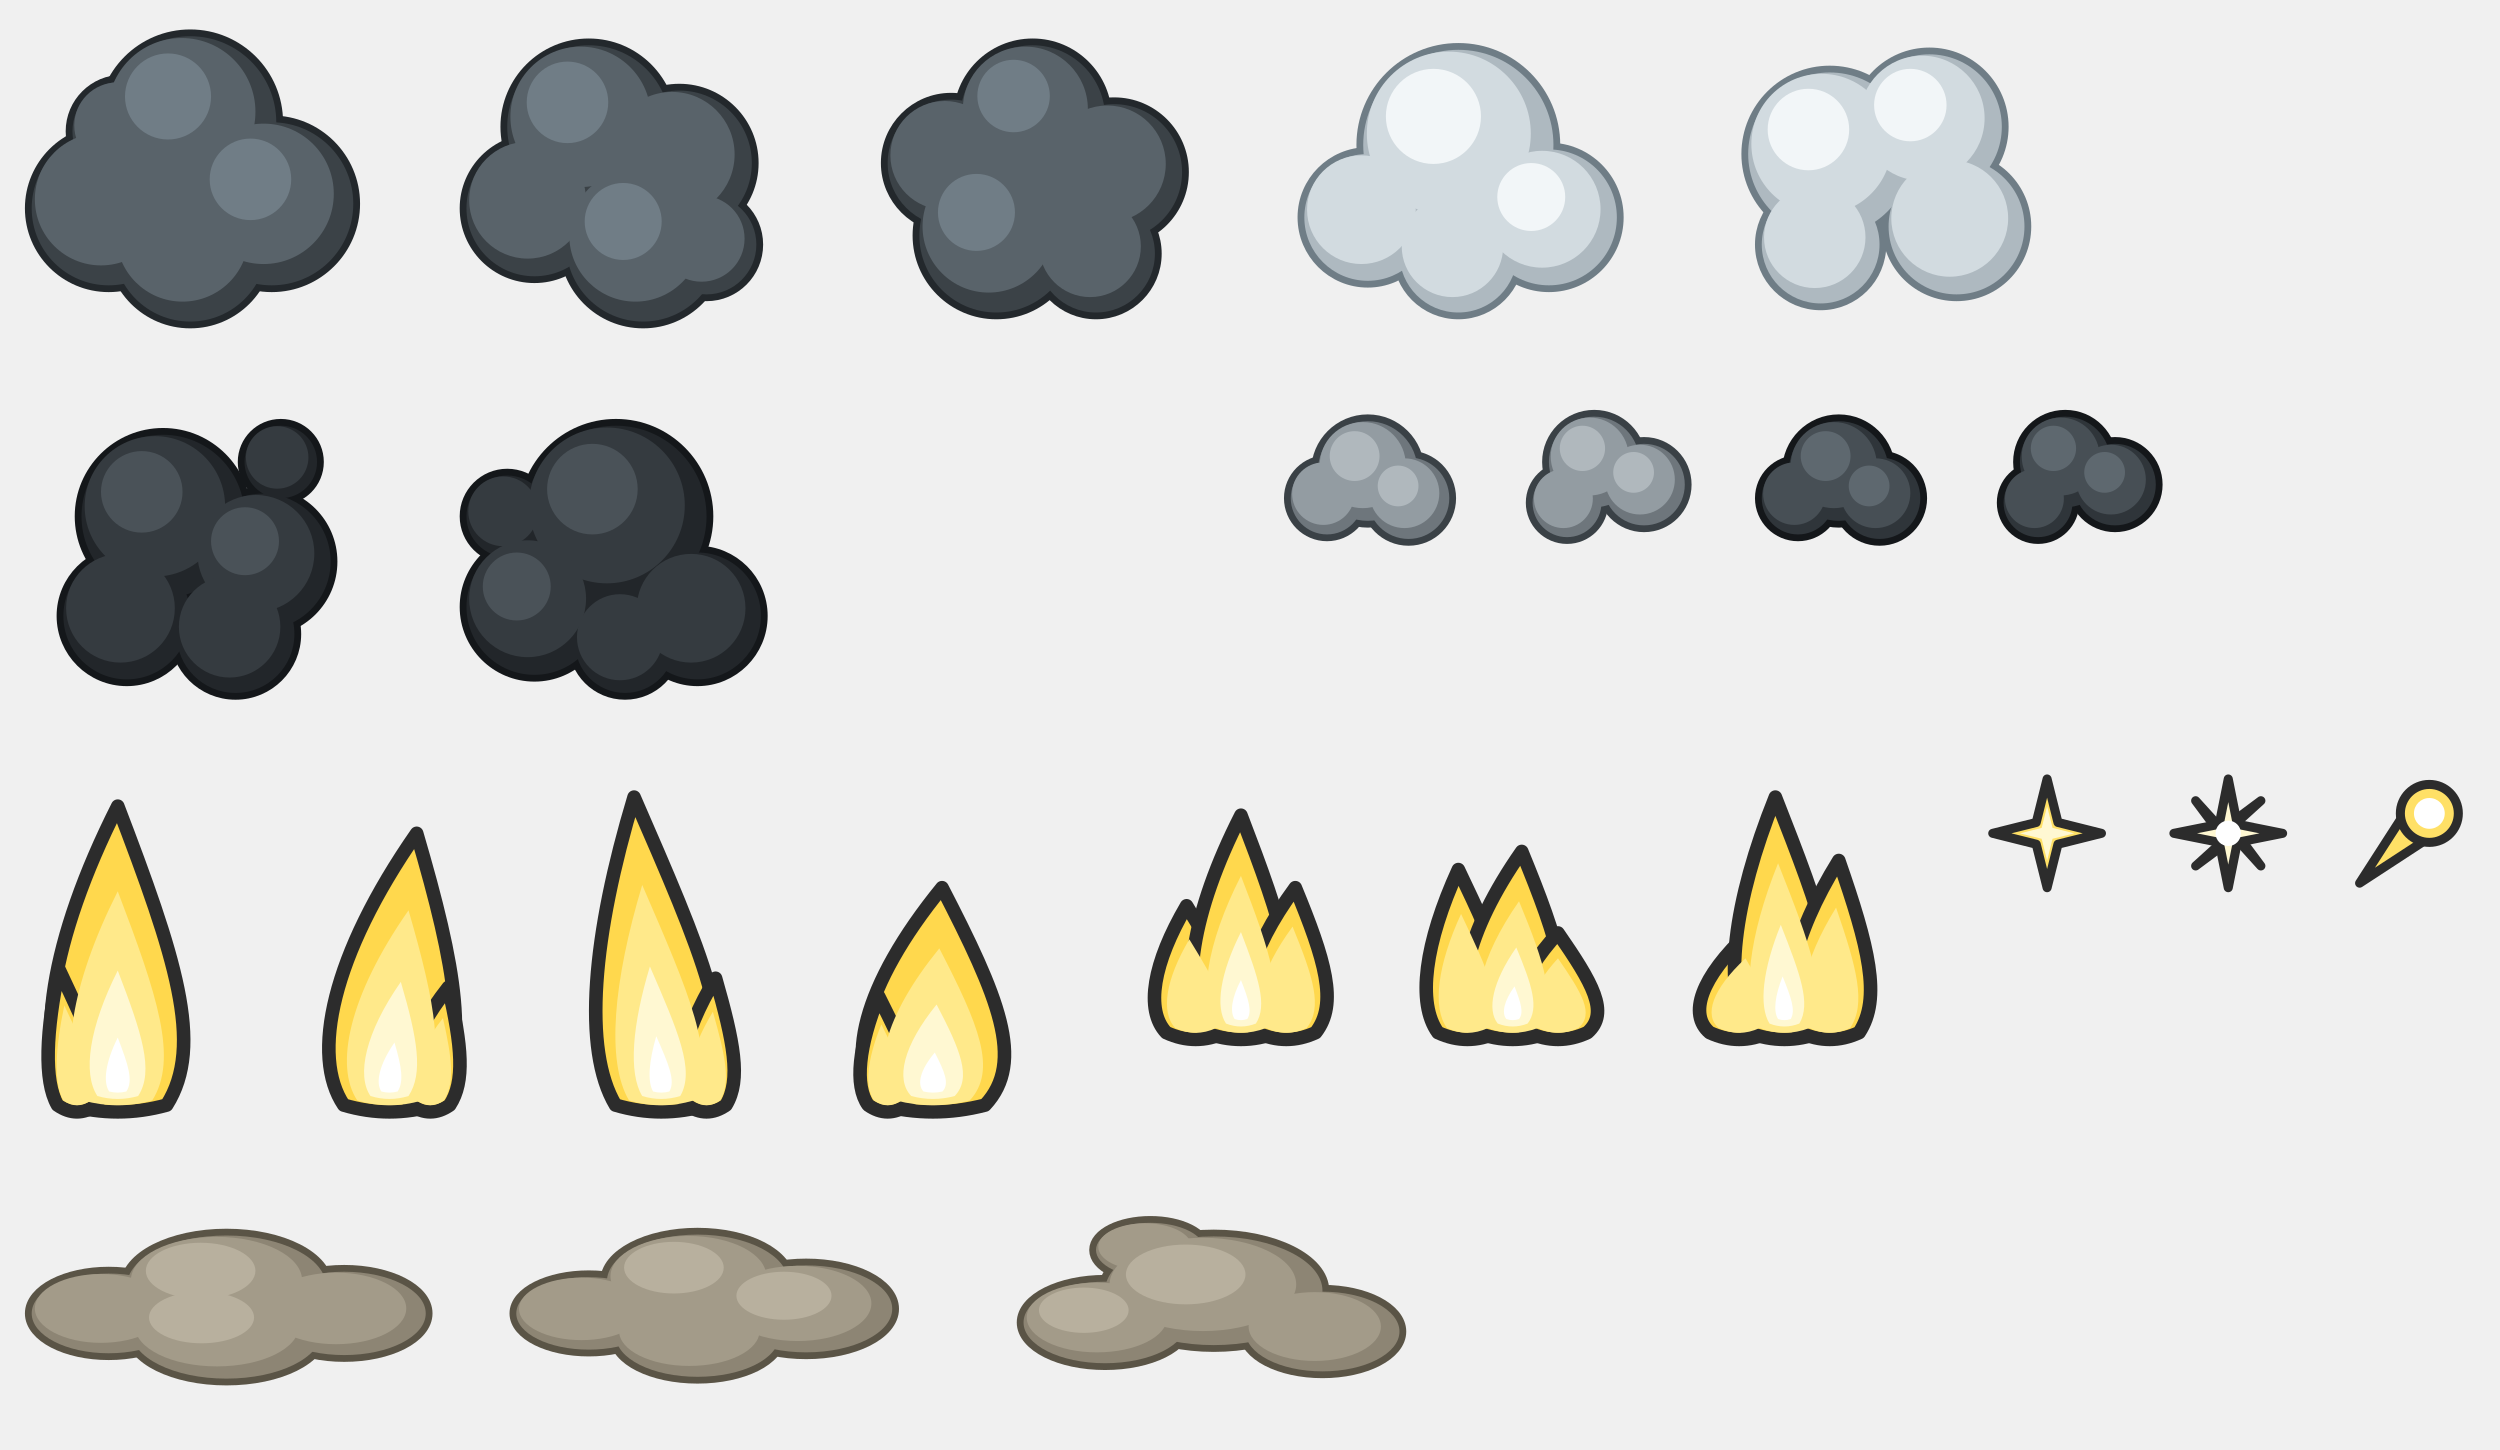
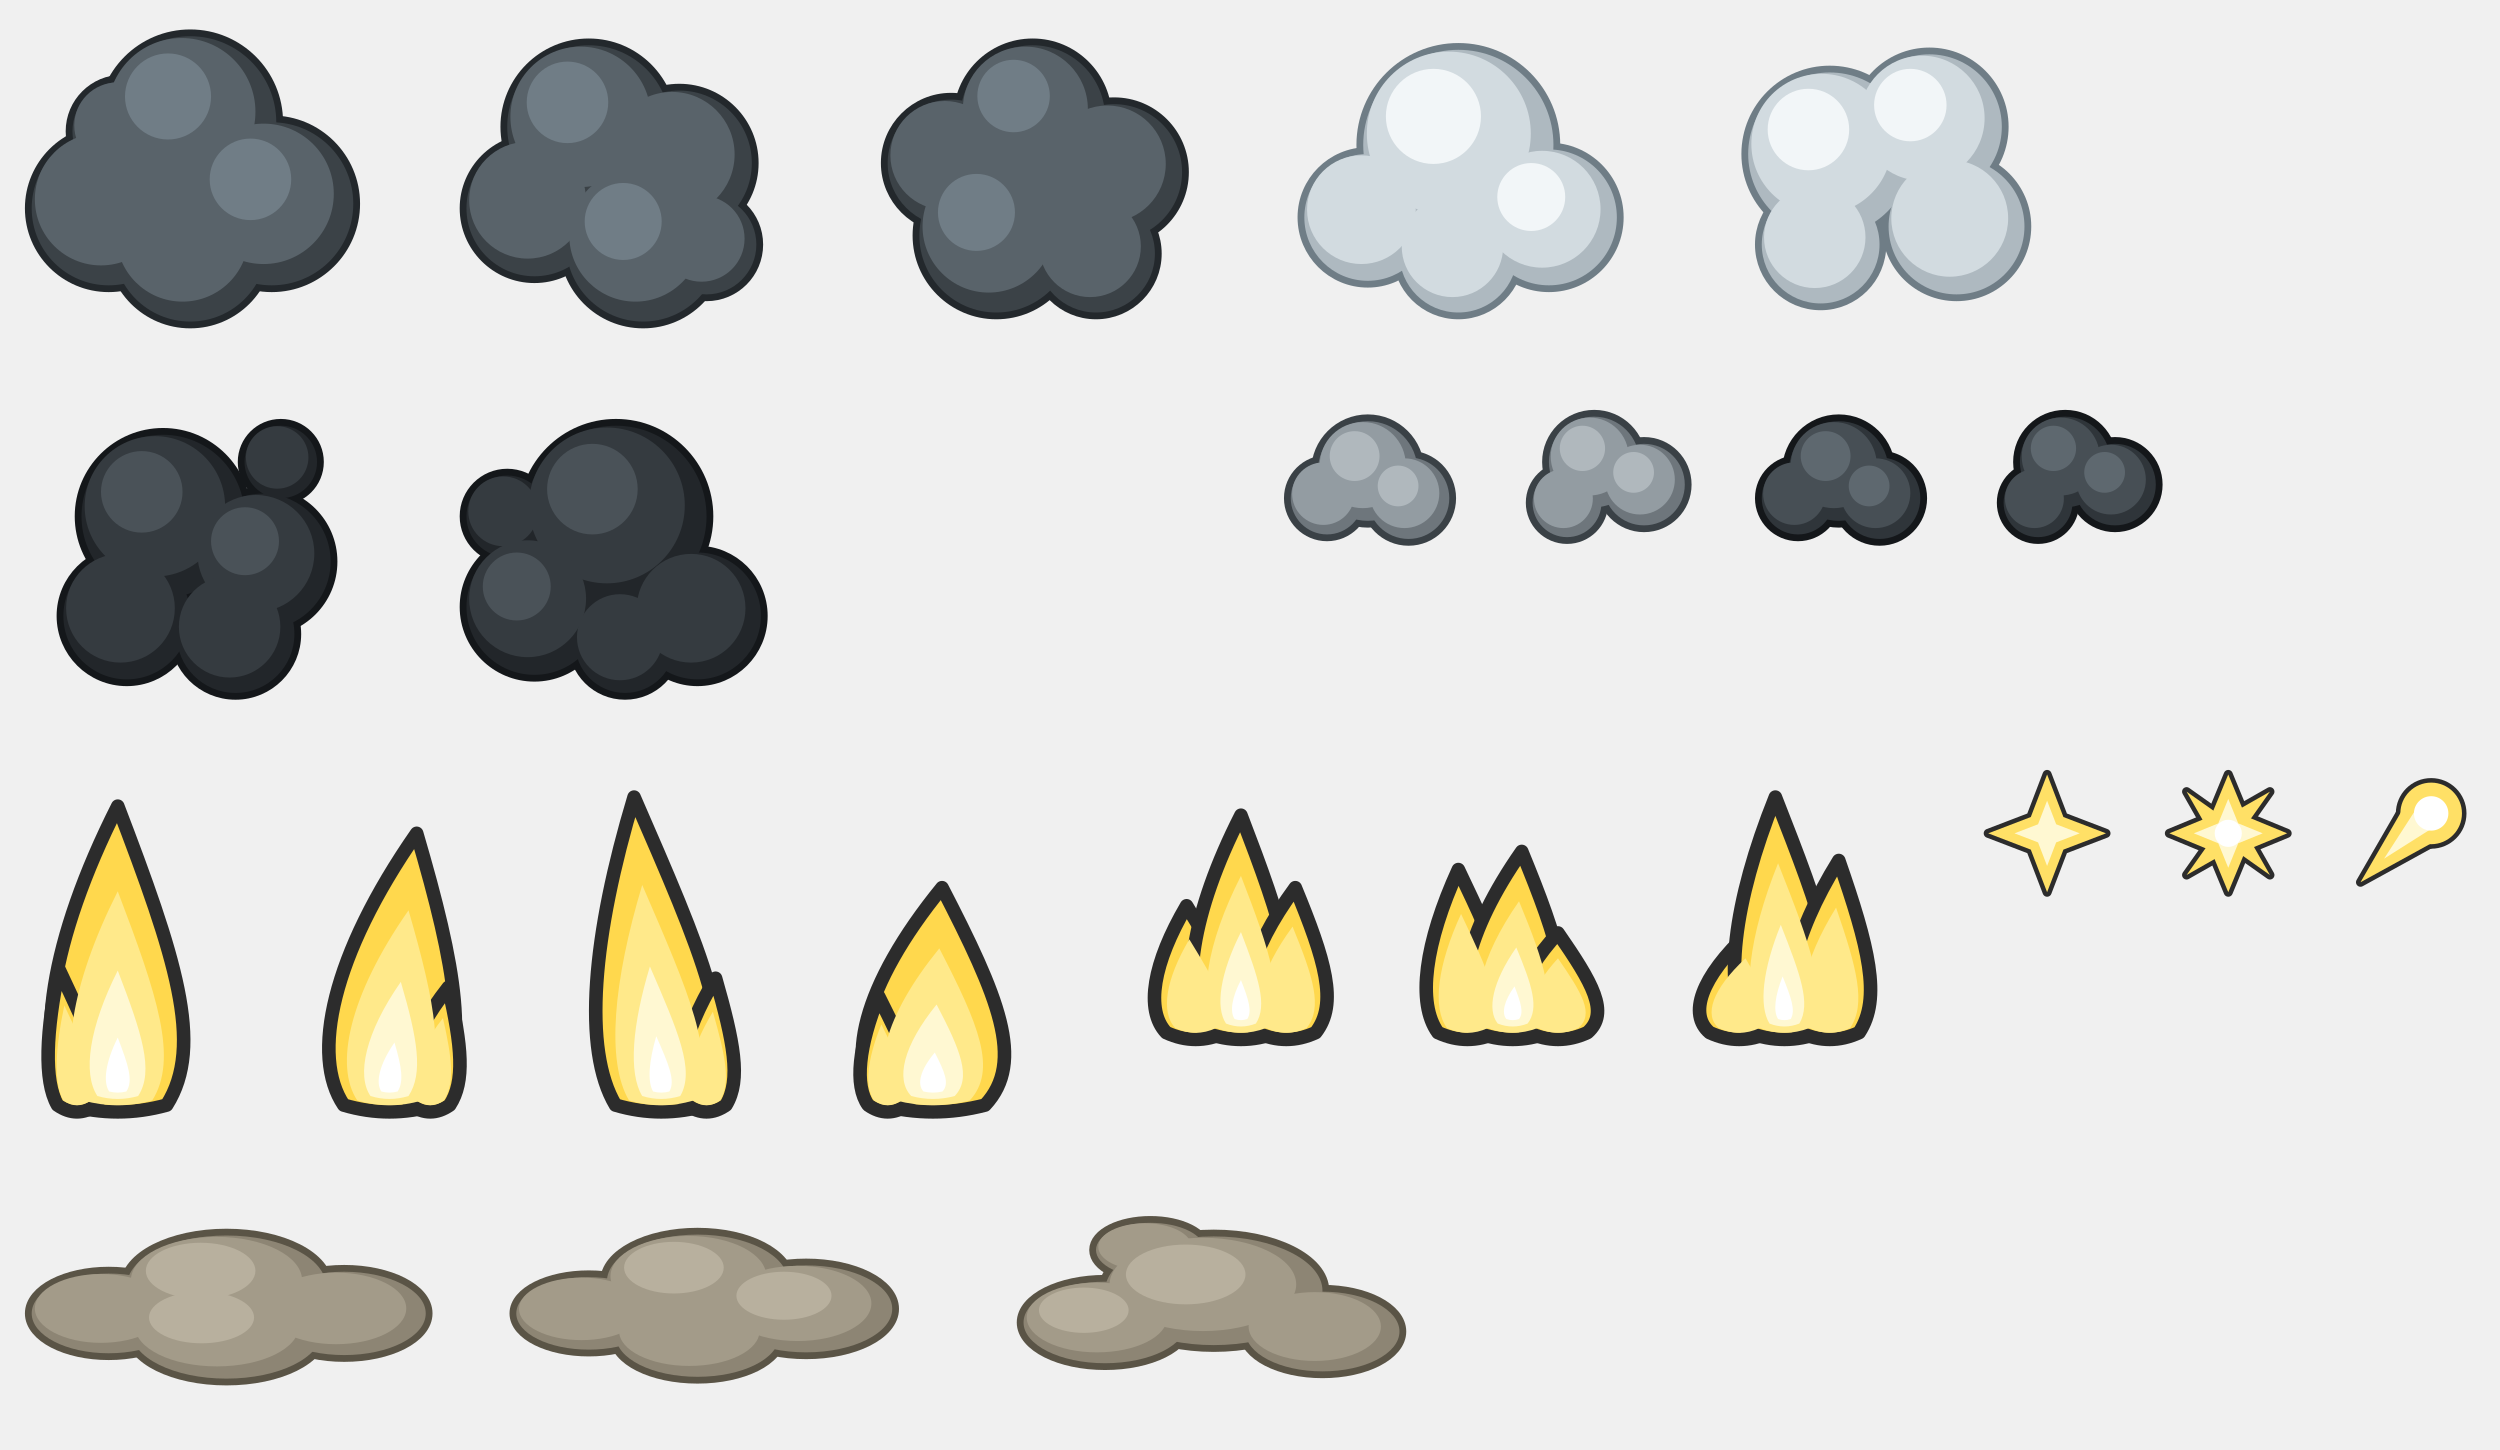
<svg xmlns="http://www.w3.org/2000/svg" width="552" height="320" viewBox="0 0 552 320">
  <g fill="#23282C" stroke="#23282C" stroke-width="3">
    <circle cx="42" cy="27" r="19" />
    <circle cx="24" cy="46" r="17" />
    <circle cx="60" cy="45" r="18" />
    <circle cx="42" cy="54" r="17" />
    <circle cx="27" cy="29" r="11" />
  </g>
  <g fill="#3B4247">
    <circle cx="42" cy="27" r="19" />
    <circle cx="24" cy="46" r="17" />
    <circle cx="60" cy="45" r="18" />
    <circle cx="42" cy="54" r="17" />
    <circle cx="27" cy="29" r="11" />
  </g>
  <g fill="#59636A">
    <circle cx="40.1" cy="24.7" r="16.3" />
    <circle cx="22.3" cy="44" r="14.6" />
    <circle cx="58.2" cy="42.8" r="15.5" />
    <circle cx="40.3" cy="52" r="14.6" />
    <circle cx="25.9" cy="27.7" r="9.5" />
  </g>
  <g fill="#707D86">
    <circle cx="37.1" cy="21.3" r="9.5" />
    <circle cx="55.3" cy="39.6" r="9" />
  </g>
  <g fill="#23282C" stroke="#23282C" stroke-width="3">
    <circle cx="130" cy="28" r="18" />
    <circle cx="150" cy="36" r="16" />
    <circle cx="118" cy="46" r="15" />
    <circle cx="142" cy="54" r="17" />
    <circle cx="156" cy="54" r="11" />
  </g>
  <g fill="#3B4247">
    <circle cx="130" cy="28" r="18" />
    <circle cx="150" cy="36" r="16" />
    <circle cx="118" cy="46" r="15" />
    <circle cx="142" cy="54" r="17" />
    <circle cx="156" cy="54" r="11" />
  </g>
  <g fill="#59636A">
    <circle cx="128.2" cy="25.8" r="15.5" />
    <circle cx="148.4" cy="34.1" r="13.8" />
    <circle cx="116.5" cy="44.2" r="12.9" />
    <circle cx="140.3" cy="52" r="14.6" />
    <circle cx="154.9" cy="52.7" r="9.5" />
  </g>
  <g fill="#707D86">
    <circle cx="125.3" cy="22.6" r="9" />
    <circle cx="137.6" cy="48.9" r="8.5" />
  </g>
  <g fill="#23282C" stroke="#23282C" stroke-width="3">
    <circle cx="228" cy="26" r="16" />
    <circle cx="210" cy="36" r="14" />
    <circle cx="246" cy="38" r="15" />
    <circle cx="220" cy="52" r="17" />
    <circle cx="242" cy="56" r="13" />
    <circle cx="227" cy="41" r="13" />
  </g>
  <g fill="#3B4247">
    <circle cx="228" cy="26" r="16" />
    <circle cx="210" cy="36" r="14" />
    <circle cx="246" cy="38" r="15" />
    <circle cx="220" cy="52" r="17" />
    <circle cx="242" cy="56" r="13" />
    <circle cx="227" cy="41" r="13" />
  </g>
  <g fill="#59636A">
    <circle cx="226.4" cy="24.1" r="13.8" />
    <circle cx="208.6" cy="34.3" r="12" />
    <circle cx="244.5" cy="36.2" r="12.9" />
    <circle cx="218.3" cy="50" r="14.6" />
    <circle cx="240.7" cy="54.4" r="11.2" />
    <circle cx="225.7" cy="39.4" r="11.2" />
  </g>
  <g fill="#707D86">
    <circle cx="215.6" cy="46.9" r="8.5" />
    <circle cx="223.8" cy="21.2" r="8" />
  </g>
  <g fill="#6F7D86" stroke="#6F7D86" stroke-width="3">
    <circle cx="322" cy="32" r="21" />
    <circle cx="302" cy="48" r="14" />
    <circle cx="342" cy="48" r="15" />
    <circle cx="322" cy="56" r="13" />
  </g>
  <g fill="#AEB9C0">
    <circle cx="322" cy="32" r="21" />
    <circle cx="302" cy="48" r="14" />
    <circle cx="342" cy="48" r="15" />
    <circle cx="322" cy="56" r="13" />
  </g>
  <g fill="#D2DBE0">
    <circle cx="319.9" cy="29.5" r="18.1" />
    <circle cx="300.6" cy="46.3" r="12" />
    <circle cx="340.5" cy="46.2" r="12.9" />
    <circle cx="320.7" cy="54.4" r="11.2" />
  </g>
  <g fill="#F2F6F8">
    <circle cx="316.5" cy="25.7" r="10.5" />
    <circle cx="338.1" cy="43.5" r="7.5" />
  </g>
  <g fill="#6F7D86" stroke="#6F7D86" stroke-width="3">
    <circle cx="404" cy="34" r="18" />
    <circle cx="426" cy="28" r="16" />
    <circle cx="432" cy="50" r="15" />
    <circle cx="402" cy="54" r="13" />
  </g>
  <g fill="#AEB9C0">
    <circle cx="404" cy="34" r="18" />
    <circle cx="426" cy="28" r="16" />
    <circle cx="432" cy="50" r="15" />
    <circle cx="402" cy="54" r="13" />
  </g>
  <g fill="#D2DBE0">
    <circle cx="402.2" cy="31.8" r="15.5" />
    <circle cx="424.4" cy="26.1" r="13.8" />
    <circle cx="430.5" cy="48.2" r="12.9" />
    <circle cx="400.7" cy="52.4" r="11.2" />
  </g>
  <g fill="#F2F6F8">
    <circle cx="399.3" cy="28.6" r="9" />
    <circle cx="421.8" cy="23.2" r="8" />
  </g>
  <g fill="#14171A" stroke="#14171A" stroke-width="3">
    <circle cx="36" cy="114" r="18" />
    <circle cx="58" cy="124" r="15" />
    <circle cx="28" cy="136" r="14" />
    <circle cx="52" cy="140" r="13" />
    <circle cx="62" cy="102" r="8" />
  </g>
  <g fill="#22262A">
    <circle cx="36" cy="114" r="18" />
    <circle cx="58" cy="124" r="15" />
    <circle cx="28" cy="136" r="14" />
    <circle cx="52" cy="140" r="13" />
    <circle cx="62" cy="102" r="8" />
  </g>
  <g fill="#353B40">
    <circle cx="34.2" cy="111.8" r="15.5" />
    <circle cx="56.5" cy="122.2" r="12.9" />
    <circle cx="26.6" cy="134.3" r="12" />
    <circle cx="50.7" cy="138.4" r="11.2" />
    <circle cx="61.2" cy="101" r="6.9" />
  </g>
  <g fill="#4A5258">
    <circle cx="31.3" cy="108.6" r="9" />
    <circle cx="54.1" cy="119.5" r="7.5" />
  </g>
  <g fill="#14171A" stroke="#14171A" stroke-width="3">
    <circle cx="136" cy="114" r="20" />
    <circle cx="118" cy="134" r="15" />
    <circle cx="154" cy="136" r="14" />
    <circle cx="138" cy="142" r="11" />
    <circle cx="112" cy="114" r="9" />
  </g>
  <g fill="#22262A">
    <circle cx="136" cy="114" r="20" />
    <circle cx="118" cy="134" r="15" />
    <circle cx="154" cy="136" r="14" />
    <circle cx="138" cy="142" r="11" />
    <circle cx="112" cy="114" r="9" />
  </g>
  <g fill="#353B40">
    <circle cx="134" cy="111.6" r="17.2" />
    <circle cx="116.5" cy="132.2" r="12.9" />
    <circle cx="152.6" cy="134.3" r="12" />
    <circle cx="136.9" cy="140.7" r="9.5" />
    <circle cx="111.1" cy="112.9" r="7.7" />
  </g>
  <g fill="#4A5258">
    <circle cx="130.8" cy="108" r="10" />
    <circle cx="114.1" cy="129.5" r="7.5" />
  </g>
  <g fill="#3A4146" stroke="#3A4146" stroke-width="3">
    <circle cx="302" cy="104" r="11" />
    <circle cx="293" cy="110" r="8" />
    <circle cx="311" cy="110" r="9" />
  </g>
  <g fill="#6E767C">
    <circle cx="302" cy="104" r="11" />
    <circle cx="293" cy="110" r="8" />
    <circle cx="311" cy="110" r="9" />
  </g>
  <g fill="#939CA2">
    <circle cx="300.9" cy="102.7" r="9.5" />
    <circle cx="292.2" cy="109" r="6.9" />
    <circle cx="310.1" cy="108.9" r="7.7" />
  </g>
  <g fill="#B0B8BD">
    <circle cx="299.1" cy="100.7" r="5.5" />
    <circle cx="308.7" cy="107.3" r="4.5" />
  </g>
  <g fill="#3A4146" stroke="#3A4146" stroke-width="3">
    <circle cx="352" cy="102" r="10" />
    <circle cx="363" cy="107" r="9" />
    <circle cx="346" cy="111" r="7.6" />
  </g>
  <g fill="#6E767C">
    <circle cx="352" cy="102" r="10" />
    <circle cx="363" cy="107" r="9" />
    <circle cx="346" cy="111" r="7.6" />
  </g>
  <g fill="#939CA2">
    <circle cx="351" cy="100.8" r="8.6" />
    <circle cx="362.1" cy="105.9" r="7.7" />
    <circle cx="345.2" cy="110.1" r="6.5" />
  </g>
  <g fill="#B0B8BD">
    <circle cx="349.4" cy="99" r="5" />
    <circle cx="360.7" cy="104.3" r="4.5" />
  </g>
  <g fill="#14171A" stroke="#14171A" stroke-width="3">
    <circle cx="406" cy="104" r="11" />
    <circle cx="397" cy="110" r="8" />
    <circle cx="415" cy="110" r="9" />
  </g>
  <g fill="#2F353A">
    <circle cx="406" cy="104" r="11" />
    <circle cx="397" cy="110" r="8" />
    <circle cx="415" cy="110" r="9" />
  </g>
  <g fill="#474F55">
    <circle cx="404.9" cy="102.7" r="9.5" />
    <circle cx="396.2" cy="109" r="6.9" />
    <circle cx="414.1" cy="108.9" r="7.7" />
  </g>
  <g fill="#5E686F">
    <circle cx="403.1" cy="100.7" r="5.5" />
    <circle cx="412.7" cy="107.3" r="4.5" />
  </g>
  <g fill="#14171A" stroke="#14171A" stroke-width="3">
    <circle cx="456" cy="102" r="10" />
    <circle cx="467" cy="107" r="9" />
    <circle cx="450" cy="111" r="7.6" />
  </g>
  <g fill="#2F353A">
    <circle cx="456" cy="102" r="10" />
    <circle cx="467" cy="107" r="9" />
    <circle cx="450" cy="111" r="7.6" />
  </g>
  <g fill="#474F55">
    <circle cx="455" cy="100.8" r="8.6" />
    <circle cx="466.1" cy="105.9" r="7.7" />
    <circle cx="449.2" cy="110.1" r="6.5" />
  </g>
  <g fill="#5E686F">
    <circle cx="453.4" cy="99" r="5" />
    <circle cx="464.7" cy="104.3" r="4.5" />
  </g>
  <g transform="translate(2 170)">
    <g fill="#FFD84D" stroke="#2C2C2C" stroke-width="3" stroke-linejoin="round">
      <path d="M13.2 74C5.4 62.1 9 37.7 24 8C36.6 41 43.2 60.8 34.8 74Q24 77 13.2 74 Z" />
      <path d="M10.7 74C7.6 68.6 8.2 57.5 11 44C18 59 22.7 68 19.3 74Q15 77 10.7 74 Z" />
    </g>
    <g fill="#FFE98A">
      <path d="M16.4 73C11 64.7 13.5 47.6 24 26.8C32.8 49.9 37.4 63.8 31.6 73Q24 75.1 16.4 73 Z" />
      <path d="M12 73C9.8 69.2 10.2 61.5 12.2 52C17.1 62.5 20.4 68.8 18 73Q15 75.1 12 73 Z" />
    </g>
    <g fill="#FFF8D2">
      <path d="M19.5 72C16.2 67 17.7 56.8 24 44.3C29.3 58.1 32.1 66.5 28.5 72Q24 73.3 19.5 72 Z" />
    </g>
    <g fill="#FFFFFF">
      <path d="M22.1 71C20.7 68.9 21.3 64.5 24 59.1C26.3 65.1 27.5 68.6 25.9 71Q24 71.5 22.1 71 Z" />
    </g>
  </g>
  <g transform="translate(62 170)">
    <g fill="#FFD84D" stroke="#2C2C2C" stroke-width="3" stroke-linejoin="round">
      <path d="M13.9 74C6.6 63.2 11.2 41 30 14C38.8 44 41.9 62 34.1 74Q24 77 13.9 74 Z" />
      <path d="M28.7 74C25.6 69.3 27.8 59.7 37 48C40 61 40.7 68.8 37.3 74Q33 77 28.7 74 Z" />
    </g>
    <g fill="#FFE98A">
      <path d="M16.9 73C11.8 65.4 15 49.9 28.2 31C34.3 52 36.5 64.6 31.1 73Q24 75.1 16.9 73 Z" />
      <path d="M30 73C27.8 69.7 29.4 63 35.8 54.8C37.9 63.9 38.4 69.4 36 73Q33 75.1 30 73 Z" />
    </g>
    <g fill="#FFF8D2">
      <path d="M19.8 72C16.7 67.5 18.6 58.1 26.5 46.8C30.2 59.4 31.5 67 28.2 72Q24 73.3 19.8 72 Z" />
    </g>
    <g fill="#FFFFFF">
      <path d="M22.2 71C20.9 69.1 21.7 65.1 25.1 60.2C26.7 65.6 27.2 68.8 25.8 71Q24 71.5 22.2 71 Z" />
    </g>
  </g>
  <g transform="translate(122 170)">
    <g fill="#FFD84D" stroke="#2C2C2C" stroke-width="3" stroke-linejoin="round">
      <path d="M13.9 74C6.6 61.8 8.8 36.6 18 6C32.8 40 41.9 60.4 34.1 74Q24 77 13.9 74 Z" />
      <path d="M29.7 74C26.6 69 28.4 58.6 36 46C40 60 41.7 68.4 38.3 74Q34 77 29.7 74 Z" />
    </g>
    <g fill="#FFE98A">
      <path d="M16.9 73C11.8 64.4 13.4 46.8 19.8 25.4C30.1 49.2 36.5 63.5 31.1 73Q24 75.1 16.9 73 Z" />
      <path d="M31 73C28.8 69.5 30.1 62.2 35.4 53.4C38.2 63.2 39.4 69.1 37 73Q34 75.1 31 73 Z" />
    </g>
    <g fill="#FFF8D2">
      <path d="M19.8 72C16.7 66.9 17.6 56.3 21.5 43.4C27.7 57.7 31.5 66.3 28.2 72Q24 73.3 19.8 72 Z" />
    </g>
    <g fill="#FFFFFF">
      <path d="M22.2 71C20.9 68.8 21.3 64.3 22.9 58.8C25.6 64.9 27.2 68.6 25.8 71Q24 71.5 22.2 71 Z" />
    </g>
  </g>
  <g transform="translate(182 170)">
    <g fill="#FFD84D" stroke="#2C2C2C" stroke-width="3" stroke-linejoin="round">
      <path d="M12.5 74C4.2 65.4 8.4 47.6 26 26C38.4 50 44.5 64.4 35.5 74Q24 77 12.5 74 Z" />
      <path d="M9.7 74C6.6 69.7 7.6 60.8 12 50C18 62 21.7 69.2 18.3 74Q14 77 9.7 74 Z" />
    </g>
    <g fill="#FFE98A">
      <path d="M15.9 73C10.1 67 13.1 54.5 25.4 39.4C34.1 56.2 38.3 66.3 32.1 73Q24 75.1 15.9 73 Z" />
      <path d="M11 73C8.8 70 9.5 63.8 12.6 56.2C16.8 64.6 19.4 69.6 17 73Q14 75.1 11 73 Z" />
    </g>
    <g fill="#FFF8D2">
      <path d="M19.2 72C15.7 68.4 17.4 60.9 24.8 51.8C30.1 61.9 32.6 68 28.8 72Q24 73.3 19.2 72 Z" />
    </g>
    <g fill="#FFFFFF">
      <path d="M21.9 71C20.4 69.4 21.2 66.2 24.4 62.4C26.6 66.7 27.7 69.3 26.1 71Q24 71.5 21.9 71 Z" />
    </g>
  </g>
  <g transform="translate(250 170)">
    <g fill="#FFD84D" stroke="#2C2C2C" stroke-width="3" stroke-linejoin="round">
      <path d="M7.5 58C2.8 53 4.6 42.6 12 30C20.6 44 25.5 52.4 20.5 58Q14 61 7.5 58 Z" />
      <path d="M16.1 58C10.4 49.4 13 31.6 24 10C33.2 34 38.1 48.4 31.9 58Q24 61 16.1 58 Z" />
      <path d="M27.5 58C22.8 52.2 25.4 40.4 36 26C42.6 42 45.5 51.6 40.5 58Q34 61 27.5 58 Z" />
    </g>
    <g fill="#FFE98A">
      <path d="M9.5 57C6.2 53.5 7.4 46.2 12.6 37.4C18.6 47.2 22.1 53.1 18.5 57Q14 59.1 9.5 57 Z" />
      <path d="M18.5 57C14.5 51 16.3 38.5 24 23.4C30.5 40.2 33.9 50.3 29.5 57Q24 59.1 18.5 57 Z" />
      <path d="M29.5 57C26.2 53 28 44.7 35.4 34.6C40 45.8 42.1 52.5 38.5 57Q34 59.1 29.5 57 Z" />
    </g>
    <g fill="#FFF8D2">
      <path d="M20.7 56C18.3 52.4 19.4 44.9 24 35.8C27.9 45.9 29.9 52 27.3 56Q24 57.3 20.7 56 Z" />
    </g>
    <g fill="#FFFFFF">
      <path d="M22.6 55C21.5 53.4 22 50.2 24 46.4C25.7 50.7 26.5 53.3 25.4 55Q24 55.5 22.6 55 Z" />
    </g>
  </g>
  <g transform="translate(310 170)">
    <g fill="#FFD84D" stroke="#2C2C2C" stroke-width="3" stroke-linejoin="round">
      <path d="M7.5 58C2.8 51.5 4.6 38.2 12 22C20.6 40 25.5 50.8 20.5 58Q14 61 7.5 58 Z" />
      <path d="M16.1 58C10.4 50.8 13.4 36 26 18C34.2 38 38.1 50 31.9 58Q24 61 16.1 58 Z" />
      <path d="M27.5 58C22.8 54 25 45.9 34 36C41.6 47 45.5 53.6 40.5 58Q34 61 27.5 58 Z" />
    </g>
    <g fill="#FFE98A">
      <path d="M9.5 57C6.2 52.5 7.4 43.1 12.6 31.8C18.6 44.4 22.1 52 18.5 57Q14 59.1 9.5 57 Z" />
      <path d="M18.5 57C14.5 52 16.6 41.6 25.4 29C31.2 43 33.9 51.4 29.5 57Q24 59.1 18.5 57 Z" />
      <path d="M29.5 57C26.2 54.2 27.7 48.5 34 41.6C39.3 49.3 42.1 53.9 38.5 57Q34 59.1 29.5 57 Z" />
    </g>
    <g fill="#FFF8D2">
      <path d="M20.7 56C18.3 53 19.5 46.8 24.8 39.2C28.3 47.6 29.9 52.6 27.3 56Q24 57.3 20.7 56 Z" />
    </g>
    <g fill="#FFFFFF">
      <path d="M22.6 55C21.5 53.7 22.1 51 24.4 47.8C25.8 51.4 26.5 53.6 25.4 55Q24 55.5 22.6 55 Z" />
    </g>
  </g>
  <g transform="translate(370 170)">
    <g fill="#FFD84D" stroke="#2C2C2C" stroke-width="3" stroke-linejoin="round">
      <path d="M7.5 58C2.8 54 5.4 45.9 16 36C22.6 47 25.5 53.6 20.5 58Q14 61 7.5 58 Z" />
      <path d="M16.1 58C10.4 48.6 12.6 29.4 22 6C32.2 32 38.1 47.6 31.9 58Q24 61 16.1 58 Z" />
      <path d="M27.5 58C22.8 51.2 25.4 37.1 36 20C42.6 39 45.5 50.4 40.5 58Q34 61 27.5 58 Z" />
    </g>
    <g fill="#FFE98A">
      <path d="M9.5 57C6.2 54.2 8 48.5 15.4 41.6C20 49.3 22.1 53.9 18.5 57Q14 59.1 9.5 57 Z" />
      <path d="M18.5 57C14.5 50.4 16 37 22.6 20.6C29.8 38.8 33.9 49.7 29.5 57Q24 59.1 18.5 57 Z" />
      <path d="M29.5 57C26.2 52.2 28 42.4 35.4 30.4C40 43.7 42.1 51.7 38.5 57Q34 59.1 29.5 57 Z" />
    </g>
    <g fill="#FFF8D2">
      <path d="M20.7 56C18.3 52.1 19.2 44 23.2 34.2C27.5 45.1 29.9 51.6 27.3 56Q24 57.3 20.7 56 Z" />
    </g>
    <g fill="#FFFFFF">
      <path d="M22.6 55C21.5 53.3 21.9 49.9 23.6 45.6C25.5 50.3 26.5 53.1 25.4 55Q24 55.5 22.6 55 Z" />
    </g>
  </g>
-   <polygon points="452,172 454.4,181.6 464,184 454.4,186.4 452,196 449.6,186.4 440,184 449.6,181.6" fill="#FFE066" stroke="#2C2C2C" stroke-width="2" stroke-linejoin="round" />
-   <polygon points="452,178 453.2,182.8 458,184 453.2,185.2 452,190 450.8,185.2 446,184 450.8,182.8" fill="#FFF8D2" />
-   <polygon points="484.8,176.8 490.6,183.2 499.2,176.8 492.8,182.6 499.2,191.2 493.4,184.8 484.8,191.2 491.2,185.4" fill="#FFE066" stroke="#2C2C2C" stroke-width="2" stroke-linejoin="round" />
-   <polygon points="492,172 494,182 504,184 494,186 492,196 490,186 480,184 490,182" fill="#FFF8D2" stroke="#2C2C2C" stroke-width="2" stroke-linejoin="round" />
-   <circle cx="492" cy="184" r="2.8" fill="#FFFFFF" />
-   <polygon points="521,195 530.4,180.4 536,185.2" fill="#FFE066" stroke="#2C2C2C" stroke-width="2" stroke-linejoin="round" />
-   <circle cx="536.4" cy="179.6" r="6.4" fill="#FFE066" stroke="#2C2C2C" stroke-width="2" stroke-linejoin="round" />
-   <circle cx="536.4" cy="179.6" r="3.4" fill="#FFFFFF" />
+   <polygon points="452,171 455.6,180.4 465,184 455.6,187.6 452,197 448.4,187.6 439,184 448.4,180.4" fill="#2C2C2C" stroke="#2C2C2C" stroke-width="2" stroke-linejoin="round" />
+   <polygon points="452,171 455.6,180.4 465,184 455.6,187.6 452,197 448.4,187.6 439,184 448.4,180.4" fill="#FFE066" />
+   <polygon points="452,176.8 454,182 459.2,184 454,186 452,191.2 450,186 444.8,184 450,182" fill="#FFF8D2" />
+   <polygon points="492,171 495.8,180.2 505,184 495.8,187.8 492,197 488.2,187.8 479,184 488.2,180.2" fill="#2C2C2C" stroke="#2C2C2C" stroke-width="2" stroke-linejoin="round" />
+   <polygon points="482.8,174.8 491,180.6 501.2,174.8 495.4,183 501.2,193.2 493,187.4 482.8,193.2 488.6,185" fill="#2C2C2C" stroke="#2C2C2C" stroke-width="2" stroke-linejoin="round" />
+   <polygon points="482.8,174.8 491,180.6 501.2,174.8 495.4,183 501.2,193.2 493,187.4 482.8,193.2 488.6,185" fill="#FFE066" />
+   <polygon points="492,171 495.8,180.2 505,184 495.8,187.8 492,197 488.2,187.8 479,184 488.2,180.2" fill="#FFE066" />
+   <polygon points="492,176.4 494.2,181.8 499.6,184 494.2,186.2 492,191.6 489.8,186.2 484.4,184 489.8,181.8" fill="#FFF8D2" />
+   <circle cx="492" cy="184" r="3" fill="#FFFFFF" />
+   <polygon points="541.2,183.8 532.4,175.4 521.2,194.8" fill="#2C2C2C" stroke="#2C2C2C" stroke-width="2" stroke-linejoin="round" />
+   <circle cx="536.8" cy="179.6" r="6.8" fill="#2C2C2C" stroke="#2C2C2C" stroke-width="2" stroke-linejoin="round" />
+   <polygon points="541.2,183.8 532.4,175.4 521.2,194.8" fill="#FFE066" />
+   <circle cx="536.8" cy="179.6" r="6.8" fill="#FFE066" />
+   <polygon points="538.4,182 534.4,177.2 526.4,189.6" fill="#FFF8D2" />
+   <circle cx="536.8" cy="179.6" r="3.8" fill="#FFFFFF" />
  <g fill="#5A5446" stroke="#5A5446" stroke-width="3">
    <ellipse cx="50" cy="284" rx="22" ry="11.2" />
    <ellipse cx="24" cy="290" rx="17" ry="8.8" />
    <ellipse cx="76" cy="290" rx="18" ry="9.2" />
    <ellipse cx="50" cy="294" rx="21" ry="10.4" />
  </g>
  <g fill="#8D8574">
    <ellipse cx="50" cy="284" rx="22" ry="11.2" />
    <ellipse cx="24" cy="290" rx="17" ry="8.8" />
    <ellipse cx="76" cy="290" rx="18" ry="9.2" />
    <ellipse cx="50" cy="294" rx="21" ry="10.4" />
  </g>
  <g fill="#A39B89">
    <ellipse cx="47.8" cy="282.7" rx="18.9" ry="9.6" />
    <ellipse cx="22.3" cy="288.9" rx="14.6" ry="7.6" />
    <ellipse cx="74.2" cy="288.9" rx="15.5" ry="7.9" />
    <ellipse cx="47.9" cy="292.8" rx="18.1" ry="8.9" />
  </g>
  <g fill="#B8B09E">
    <ellipse cx="44.3" cy="280.6" rx="12.1" ry="6.2" />
    <ellipse cx="44.5" cy="290.9" rx="11.6" ry="5.7" />
  </g>
  <g fill="#5A5446" stroke="#5A5446" stroke-width="3">
    <ellipse cx="154" cy="283" rx="20" ry="10.4" />
    <ellipse cx="178" cy="289" rx="19" ry="9.6" />
    <ellipse cx="130" cy="290" rx="16" ry="8" />
    <ellipse cx="154" cy="295" rx="18" ry="9" />
  </g>
  <g fill="#8D8574">
    <ellipse cx="154" cy="283" rx="20" ry="10.4" />
    <ellipse cx="178" cy="289" rx="19" ry="9.6" />
    <ellipse cx="130" cy="290" rx="16" ry="8" />
    <ellipse cx="154" cy="295" rx="18" ry="9" />
  </g>
  <g fill="#A39B89">
    <ellipse cx="152" cy="281.8" rx="17.2" ry="8.9" />
    <ellipse cx="176.1" cy="287.8" rx="16.3" ry="8.3" />
    <ellipse cx="128.4" cy="289" rx="13.8" ry="6.9" />
    <ellipse cx="152.2" cy="293.9" rx="15.5" ry="7.7" />
  </g>
  <g fill="#B8B09E">
    <ellipse cx="148.8" cy="279.9" rx="11" ry="5.7" />
    <ellipse cx="173.1" cy="286.1" rx="10.5" ry="5.3" />
  </g>
  <g fill="#5A5446" stroke="#5A5446" stroke-width="3">
    <ellipse cx="268" cy="285" rx="24" ry="12" />
    <ellipse cx="244" cy="292" rx="18" ry="9" />
    <ellipse cx="292" cy="294" rx="17" ry="8.8" />
    <ellipse cx="254" cy="276" rx="12" ry="6" />
  </g>
  <g fill="#8D8574">
    <ellipse cx="268" cy="285" rx="24" ry="12" />
    <ellipse cx="244" cy="292" rx="18" ry="9" />
    <ellipse cx="292" cy="294" rx="17" ry="8.8" />
    <ellipse cx="254" cy="276" rx="12" ry="6" />
  </g>
  <g fill="#A39B89">
    <ellipse cx="265.6" cy="283.6" rx="20.6" ry="10.3" />
    <ellipse cx="242.2" cy="290.9" rx="15.5" ry="7.7" />
    <ellipse cx="290.3" cy="292.9" rx="14.6" ry="7.6" />
    <ellipse cx="252.8" cy="275.3" rx="10.3" ry="5.2" />
  </g>
  <g fill="#B8B09E">
    <ellipse cx="261.8" cy="281.4" rx="13.2" ry="6.6" />
    <ellipse cx="239.3" cy="289.3" rx="9.9" ry="5" />
  </g>
</svg>
